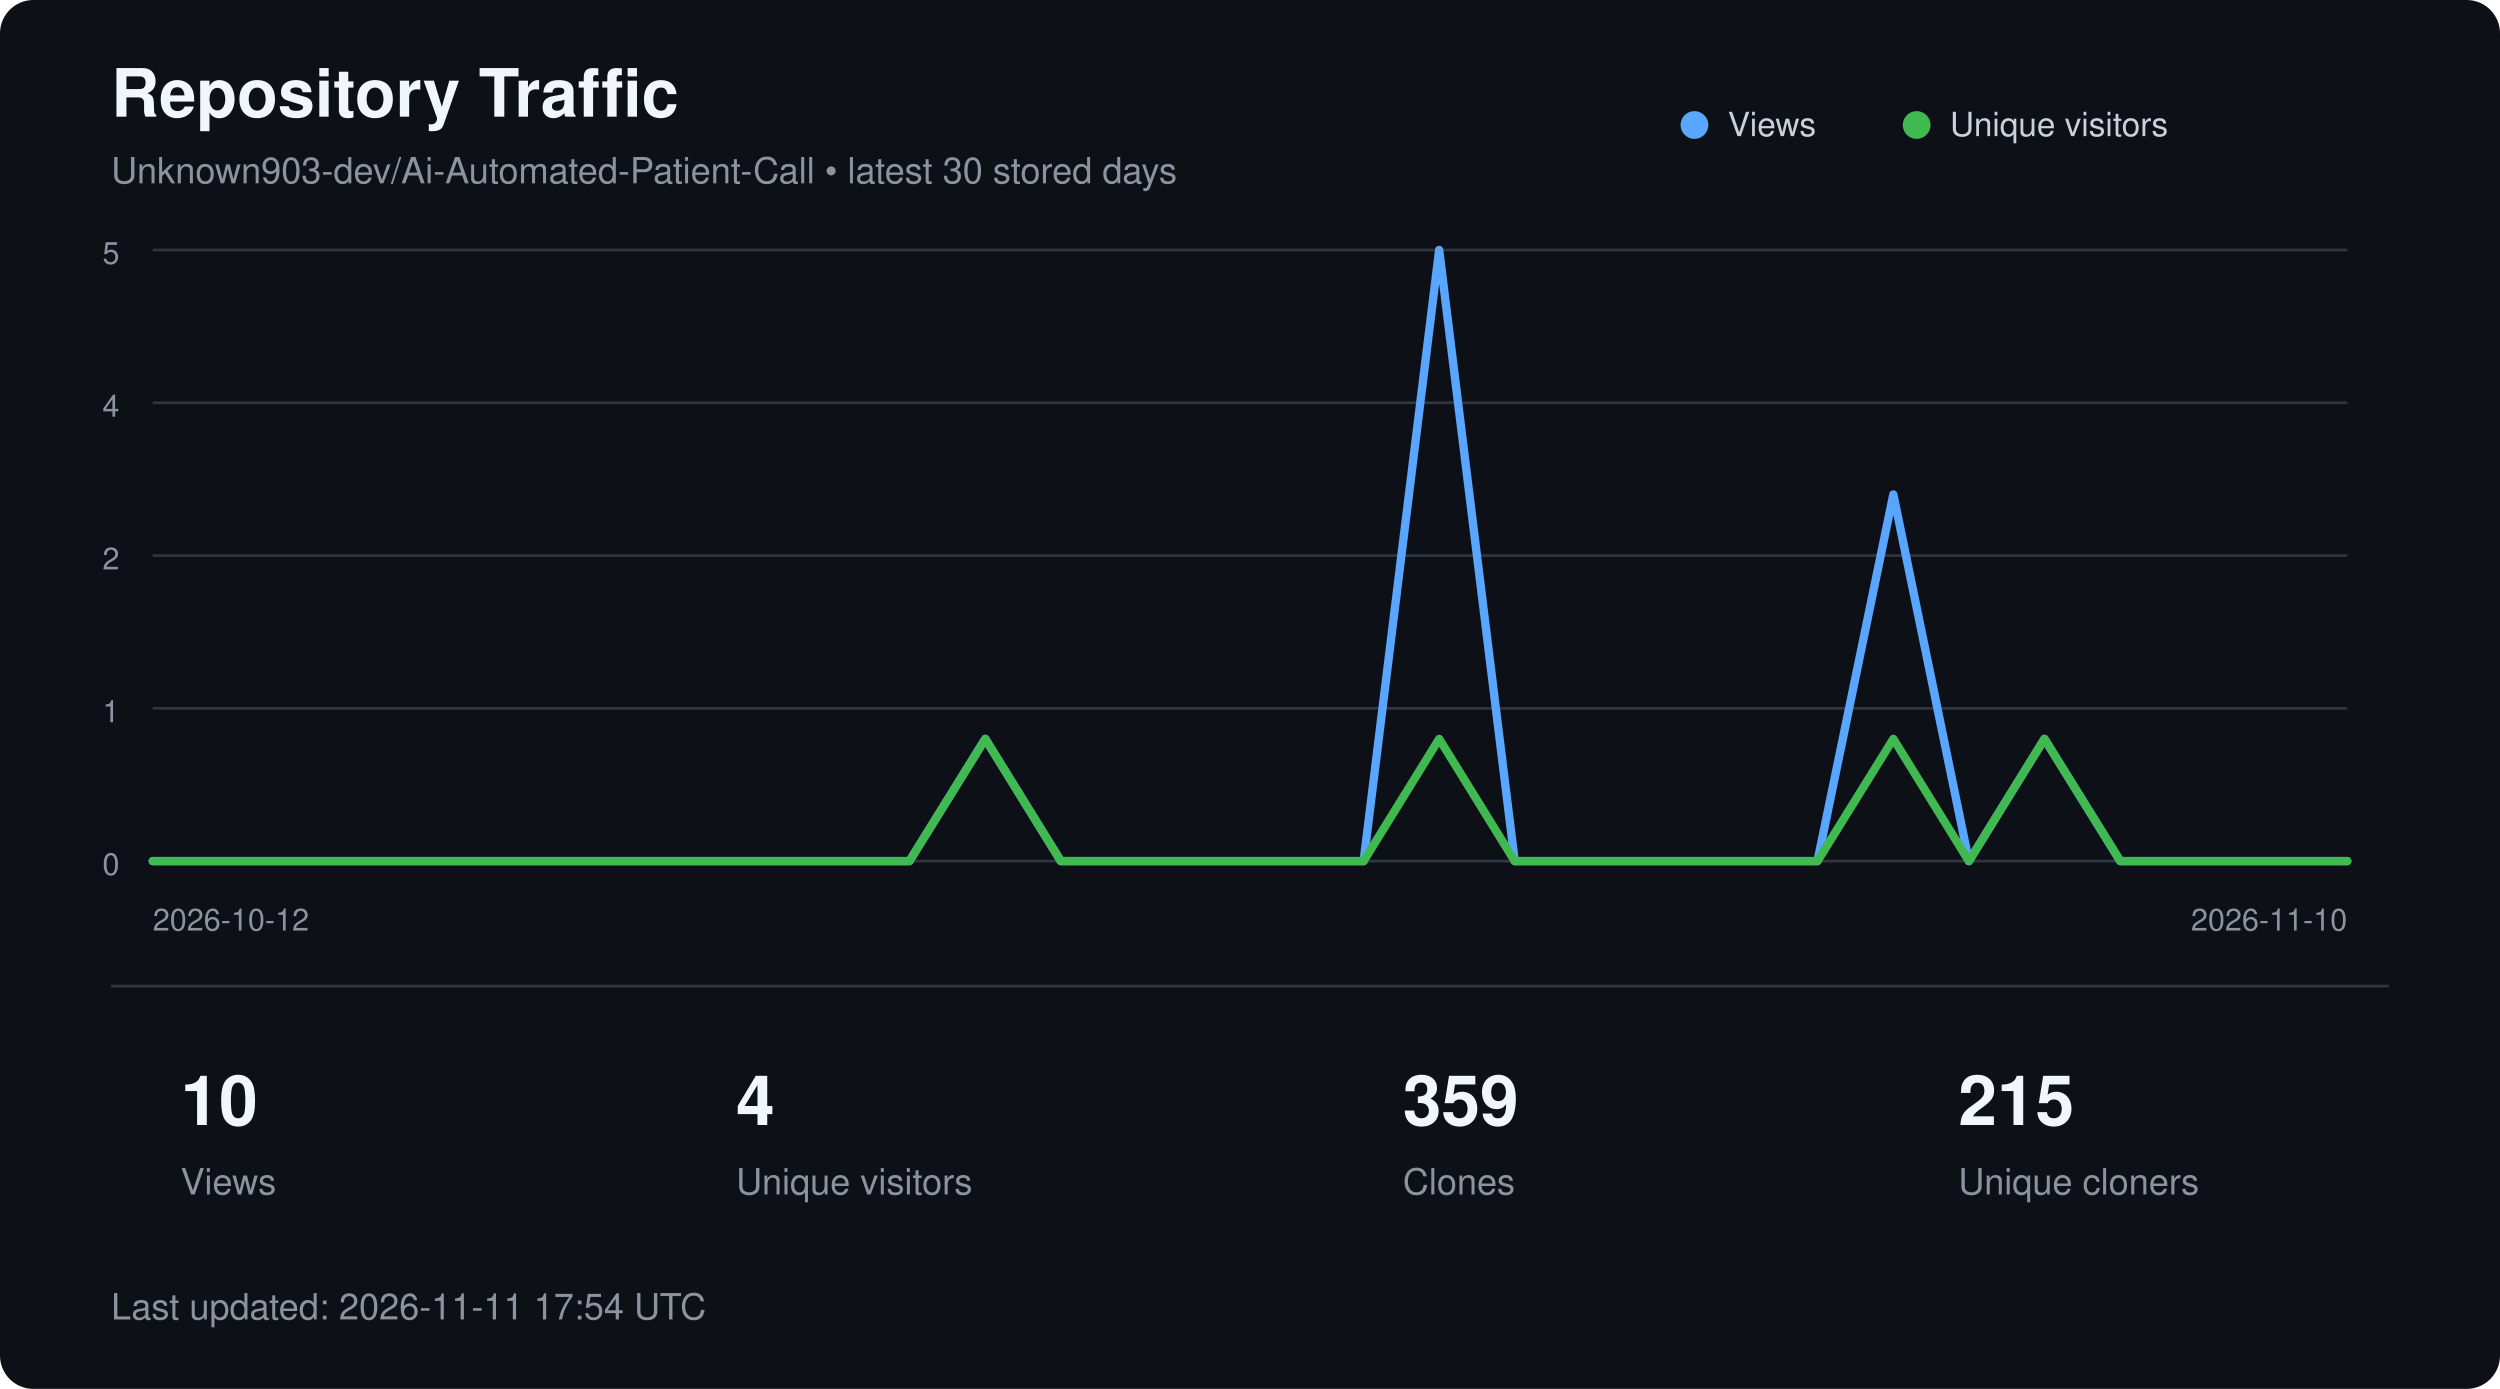
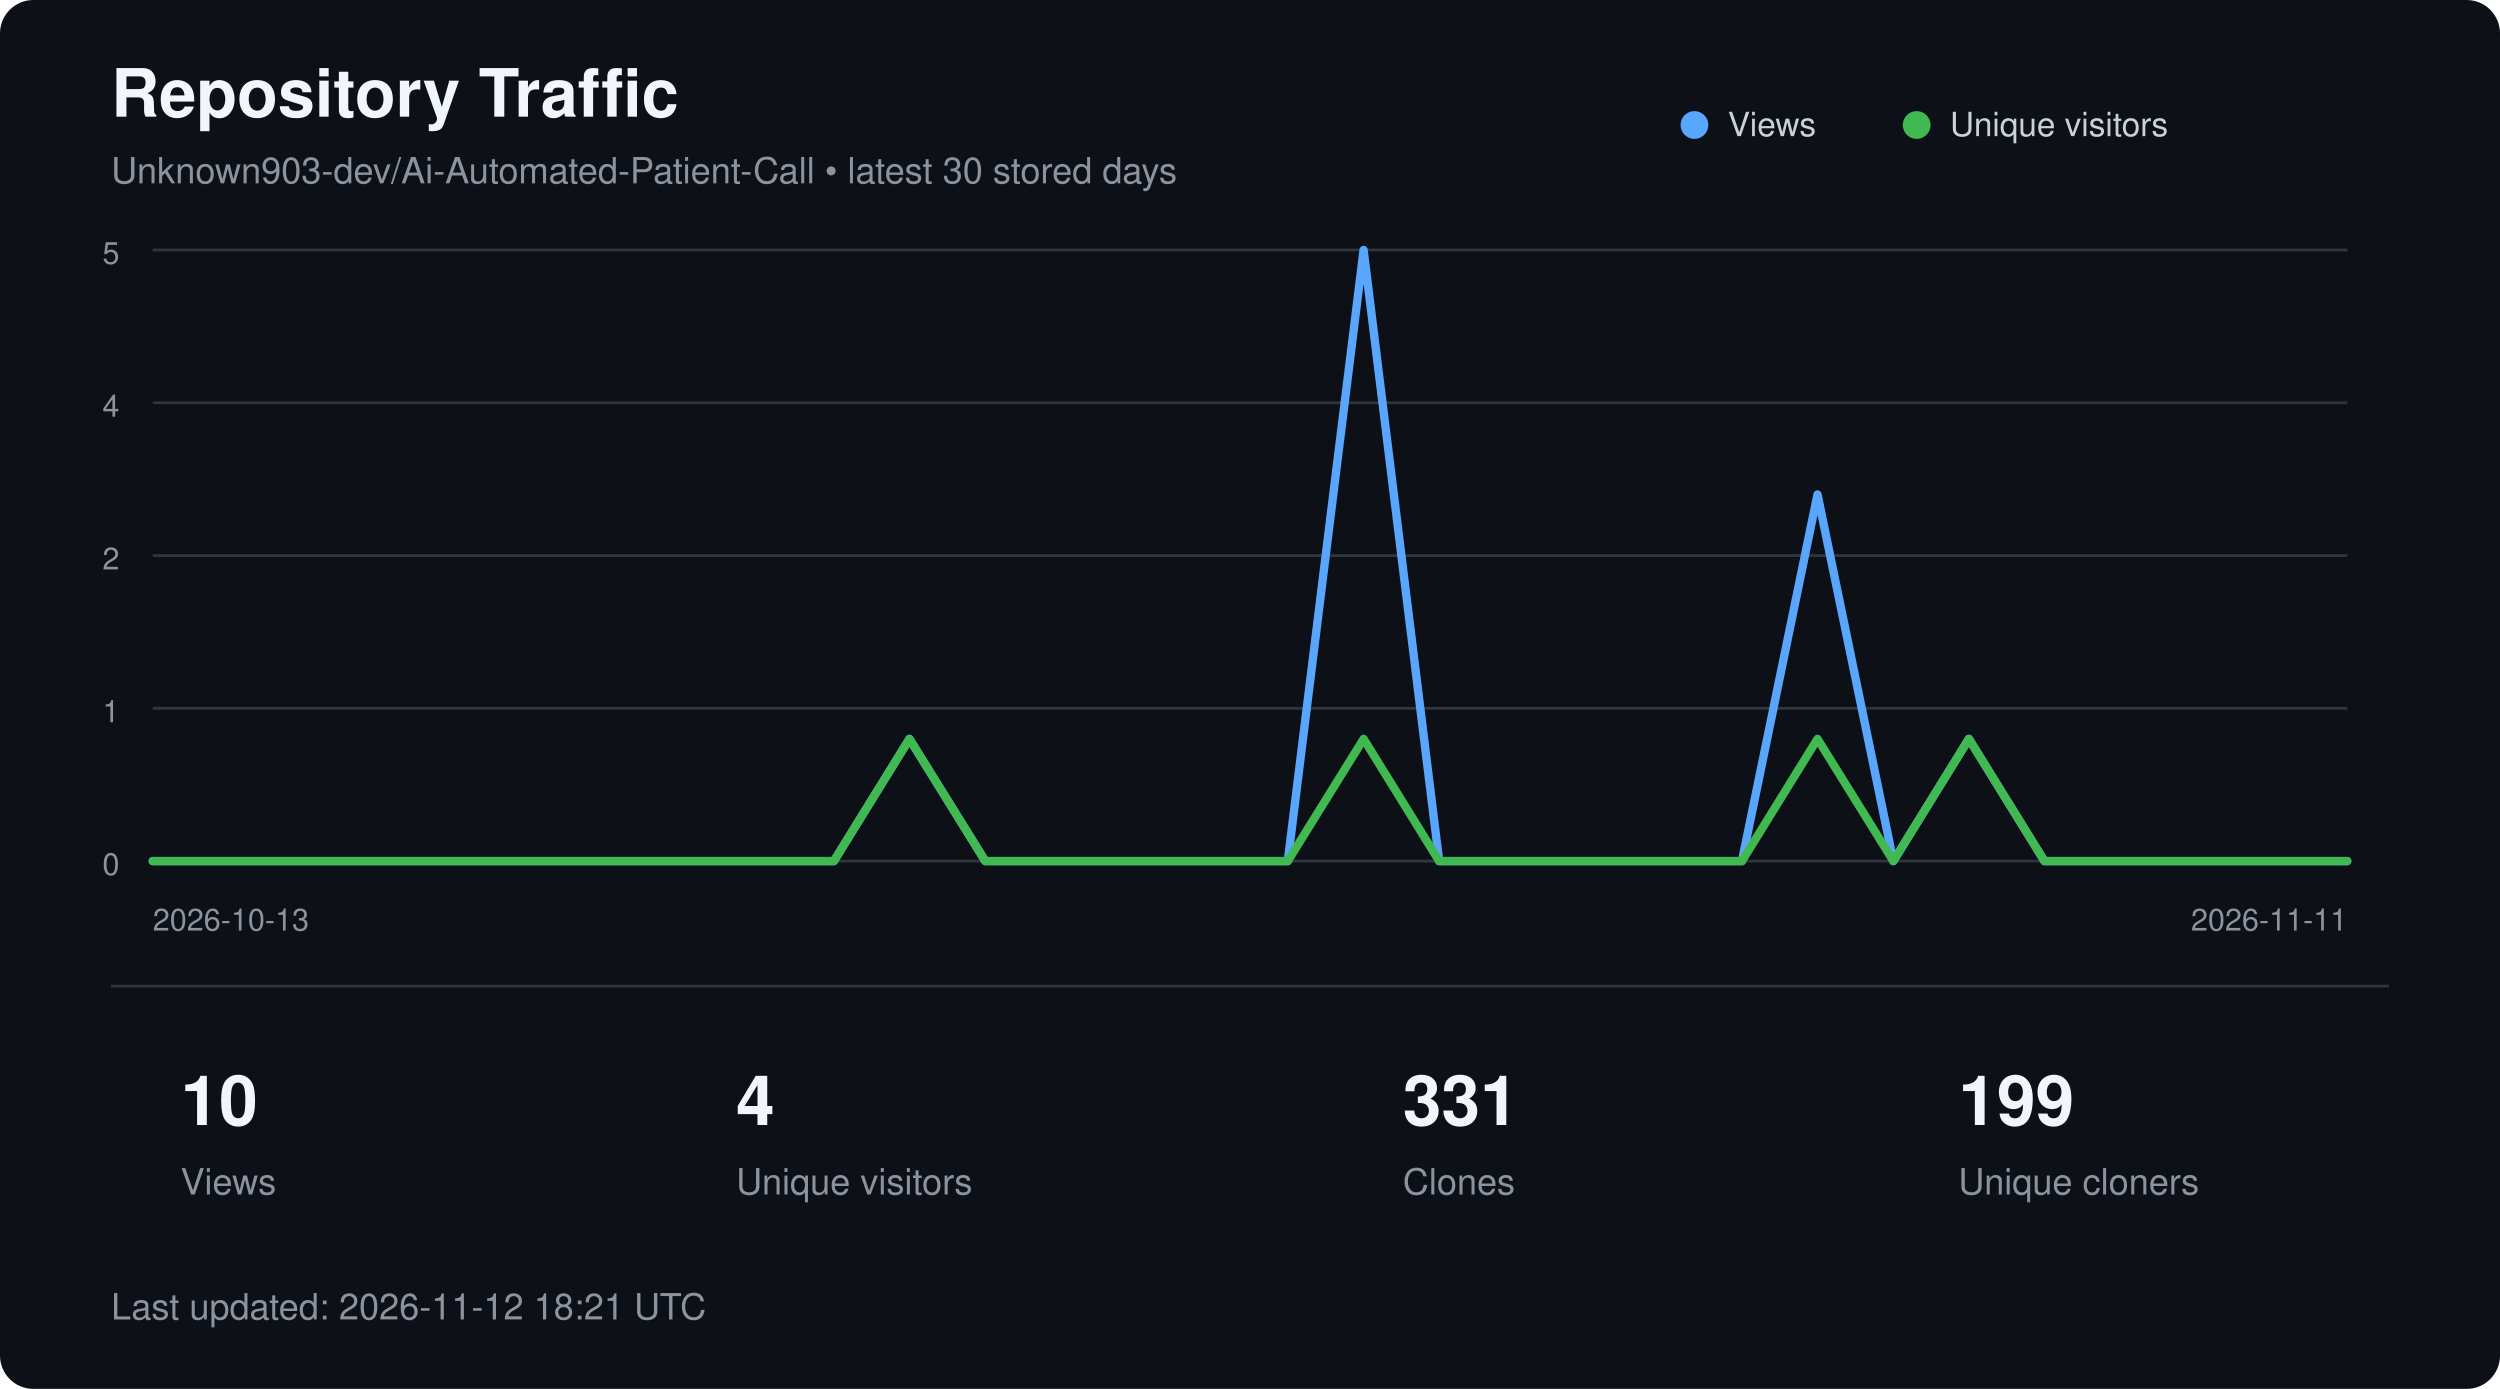
<svg xmlns="http://www.w3.org/2000/svg" width="900" height="500" viewBox="0 0 900 500" role="img" aria-labelledby="title description">
  <style>
        text {
            font-family:
                -apple-system,
                BlinkMacSystemFont,
                "Segoe UI",
                Helvetica,
                Arial,
                sans-serif;
        }

        .title {
            fill: #f0f6fc;
            font-size: 24px;
            font-weight: 600;
        }

        .subtitle {
            fill: #8b949e;
            font-size: 13px;
        }

        .axis {
            fill: #8b949e;
            font-size: 11px;
        }

        .metric {
            fill: #f0f6fc;
            font-size: 25px;
            font-weight: 600;
        }

        .metric-label {
            fill: #8b949e;
            font-size: 13px;
        }

        .legend {
            fill: #c9d1d9;
            font-size: 12px;
        }
    </style>
  <rect width="900" height="500" rx="12" fill="#0d1117" />
  <text x="40" y="42" class="title">
        Repository Traffic
    </text>
  <text x="40" y="66" class="subtitle">
        Unknown903-dev/Ai-Automated-Patient-Call • latest 30 stored days
    </text>
  <line x1="55" y1="90.0" x2="845" y2="90.0" stroke="#30363d" stroke-width="1" />
  <text x="43" y="95.0" text-anchor="end" class="axis">5</text>
  <line x1="55" y1="145.0" x2="845" y2="145.0" stroke="#30363d" stroke-width="1" />
  <text x="43" y="150.0" text-anchor="end" class="axis">4</text>
  <line x1="55" y1="200.0" x2="845" y2="200.0" stroke="#30363d" stroke-width="1" />
  <text x="43" y="205.0" text-anchor="end" class="axis">2</text>
  <line x1="55" y1="255.0" x2="845" y2="255.0" stroke="#30363d" stroke-width="1" />
  <text x="43" y="260.0" text-anchor="end" class="axis">1</text>
  <line x1="55" y1="310.0" x2="845" y2="310.0" stroke="#30363d" stroke-width="1" />
  <text x="43" y="315.0" text-anchor="end" class="axis">0</text>
-   <polyline points="55.0,310.0 82.2,310.0 109.5,310.0 136.7,310.0 164.0,310.0 191.2,310.0 218.4,310.0 245.7,310.0 272.9,310.0 300.2,310.0 327.4,310.0 354.7,266.0 381.9,310.0 409.1,310.0 436.4,310.0 463.6,310.0 490.9,310.0 518.1,90.0 545.3,310.0 572.6,310.0 599.8,310.0 627.1,310.0 654.3,310.0 681.6,178.0 708.8,310.0 736.0,266.0 763.3,310.0 790.5,310.0 817.8,310.0 845.0,310.0" fill="none" stroke="#58a6ff" stroke-width="3" stroke-linecap="round" stroke-linejoin="round" />
-   <polyline points="55.0,310.0 82.2,310.0 109.5,310.0 136.7,310.0 164.0,310.0 191.2,310.0 218.4,310.0 245.7,310.0 272.9,310.0 300.2,310.0 327.4,310.0 354.7,266.0 381.9,310.0 409.1,310.0 436.4,310.0 463.6,310.0 490.9,310.0 518.1,266.0 545.3,310.0 572.6,310.0 599.8,310.0 627.1,310.0 654.3,310.0 681.6,266.0 708.8,310.0 736.0,266.0 763.3,310.0 790.5,310.0 817.8,310.0 845.0,310.0" fill="none" stroke="#3fb950" stroke-width="3" stroke-linecap="round" stroke-linejoin="round" />
+   <polyline points="55.0,310.0 82.2,310.0 109.5,310.0 136.7,310.0 164.0,310.0 191.2,310.0 218.4,310.0 245.7,310.0 272.9,310.0 300.2,310.0 327.4,266.0 354.7,310.0 381.9,310.0 409.1,310.0 436.4,310.0 463.6,310.0 490.9,90.0 518.1,310.0 545.3,310.0 572.6,310.0 599.8,310.0 627.1,310.0 654.3,178.0 681.6,310.0 708.8,266.0 736.0,310.0 763.3,310.0 790.5,310.0 817.8,310.0 845.0,310.0" fill="none" stroke="#58a6ff" stroke-width="3" stroke-linecap="round" stroke-linejoin="round" />
+   <polyline points="55.0,310.0 82.2,310.0 109.5,310.0 136.7,310.0 164.0,310.0 191.2,310.0 218.4,310.0 245.7,310.0 272.9,310.0 300.2,310.0 327.4,266.0 354.7,310.0 381.9,310.0 409.1,310.0 436.4,310.0 463.6,310.0 490.9,266.0 518.1,310.0 545.3,310.0 572.6,310.0 599.8,310.0 627.1,310.0 654.3,266.0 681.6,310.0 708.8,266.0 736.0,310.0 763.3,310.0 790.5,310.0 817.8,310.0 845.0,310.0" fill="none" stroke="#3fb950" stroke-width="3" stroke-linecap="round" stroke-linejoin="round" />
  <circle cx="610" cy="45" r="5" fill="#58a6ff" />
  <text x="622" y="49" class="legend">Views</text>
  <circle cx="690" cy="45" r="5" fill="#3fb950" />
  <text x="702" y="49" class="legend">Unique visitors</text>
  <text x="55" y="335" class="axis">
-         2026-10-12
+         2026-10-13
    </text>
  <text x="845" y="335" text-anchor="end" class="axis">
-         2026-11-10
+         2026-11-11
    </text>
  <line x1="40" y1="355" x2="860" y2="355" stroke="#30363d" />
  <text x="65" y="405" class="metric">10</text>
  <text x="65" y="430" class="metric-label">Views</text>
  <text x="265" y="405" class="metric">4</text>
  <text x="265" y="430" class="metric-label">Unique visitors</text>
-   <text x="505" y="405" class="metric">359</text>
+   <text x="505" y="405" class="metric">331</text>
  <text x="505" y="430" class="metric-label">Clones</text>
-   <text x="705" y="405" class="metric">215</text>
+   <text x="705" y="405" class="metric">199</text>
  <text x="705" y="430" class="metric-label">Unique cloners</text>
  <text x="40" y="475" class="subtitle">
-         Last updated: 2026-11-11 17:54 UTC
+         Last updated: 2026-11-12 18:21 UTC
    </text>
</svg>
